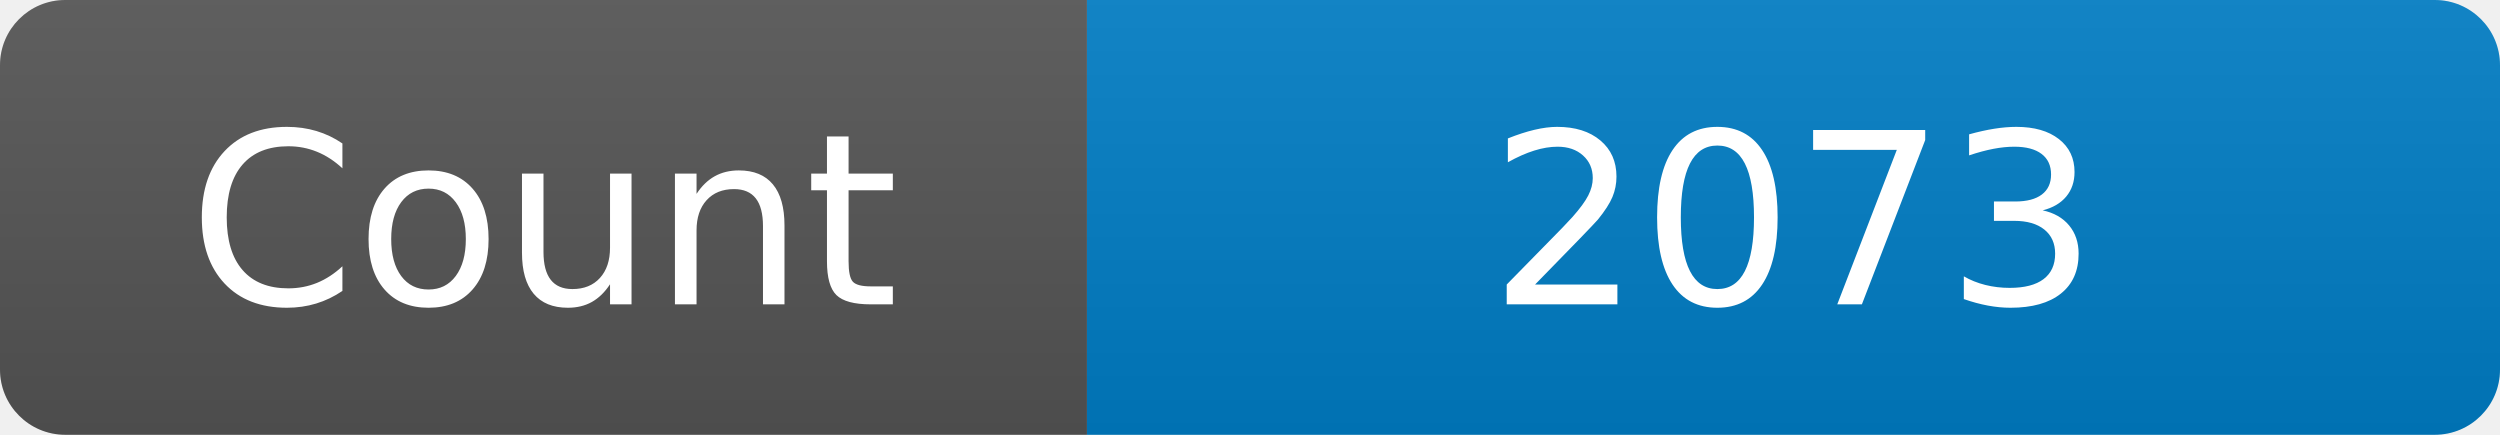
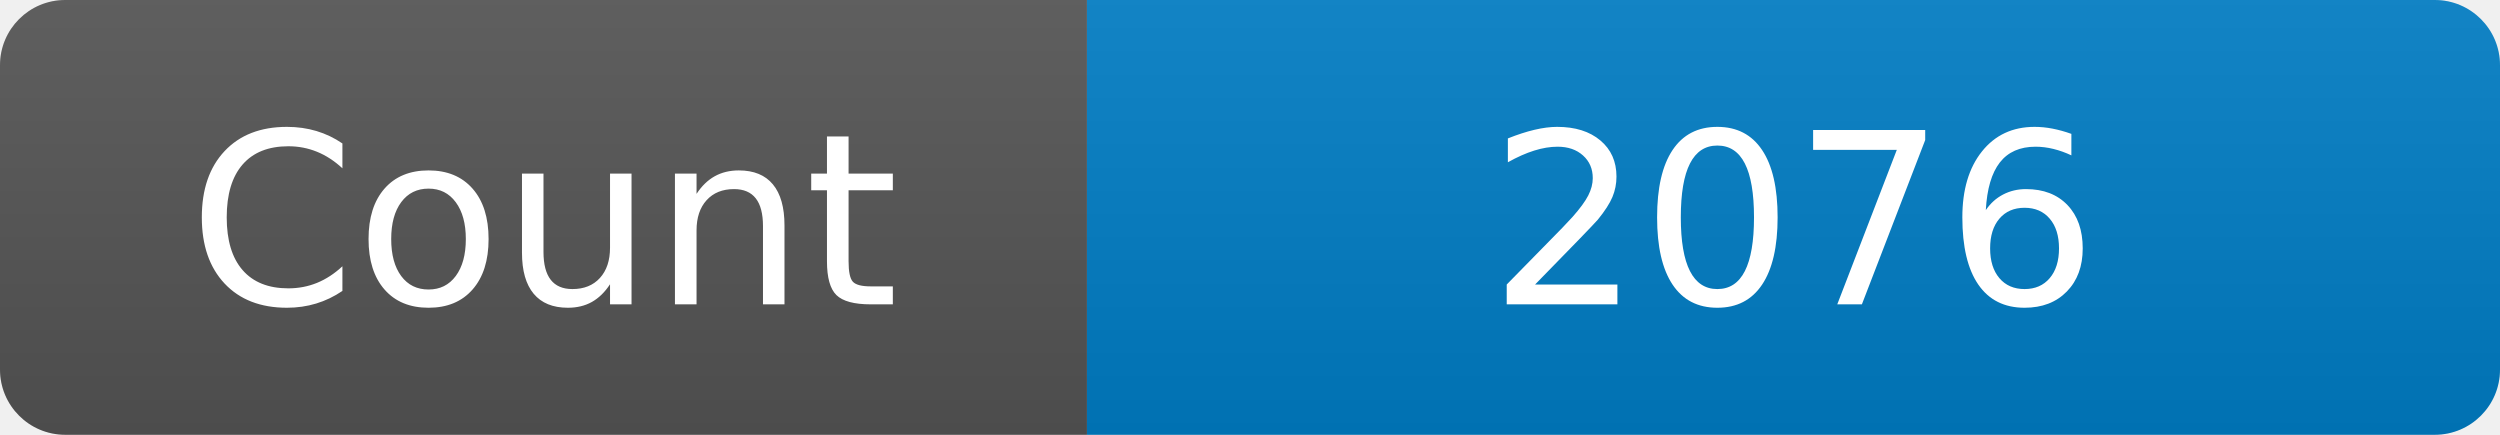
<svg xmlns="http://www.w3.org/2000/svg" width="115" height="20" role="img" aria-label="Maintained?: yes">
  <linearGradient id="s" x2="0" y2="100%">
    <stop offset="0" stop-color="#bbb" stop-opacity=".1" />
    <stop offset="1" stop-opacity=".1" />
  </linearGradient>
  <clipPath id="r">
    <rect width="115" height="20" rx="3" fill="#fff" />
  </clipPath>
  <g clip-path="url(#r)">
    <rect width="50" height="20" fill="#555" />
    <rect x="50" width="160" height="20" fill="#007ec6" />
    <rect width="115" height="20" fill="url(#s)" />
  </g>
  <g fill="#fff" text-anchor="middle" font-family="Verdana,Geneva,DejaVu Sans,sans-serif" font-size="110">
    <text x="250" y="140" transform="scale(.1)" fill="#fff">Count</text>
-     <text x="825" y="140" transform="scale(.1)" fill="#fff">2073</text>
+     <text x="825" y="140" transform="scale(.1)" fill="#fff">2076</text>
  </g>
</svg>
